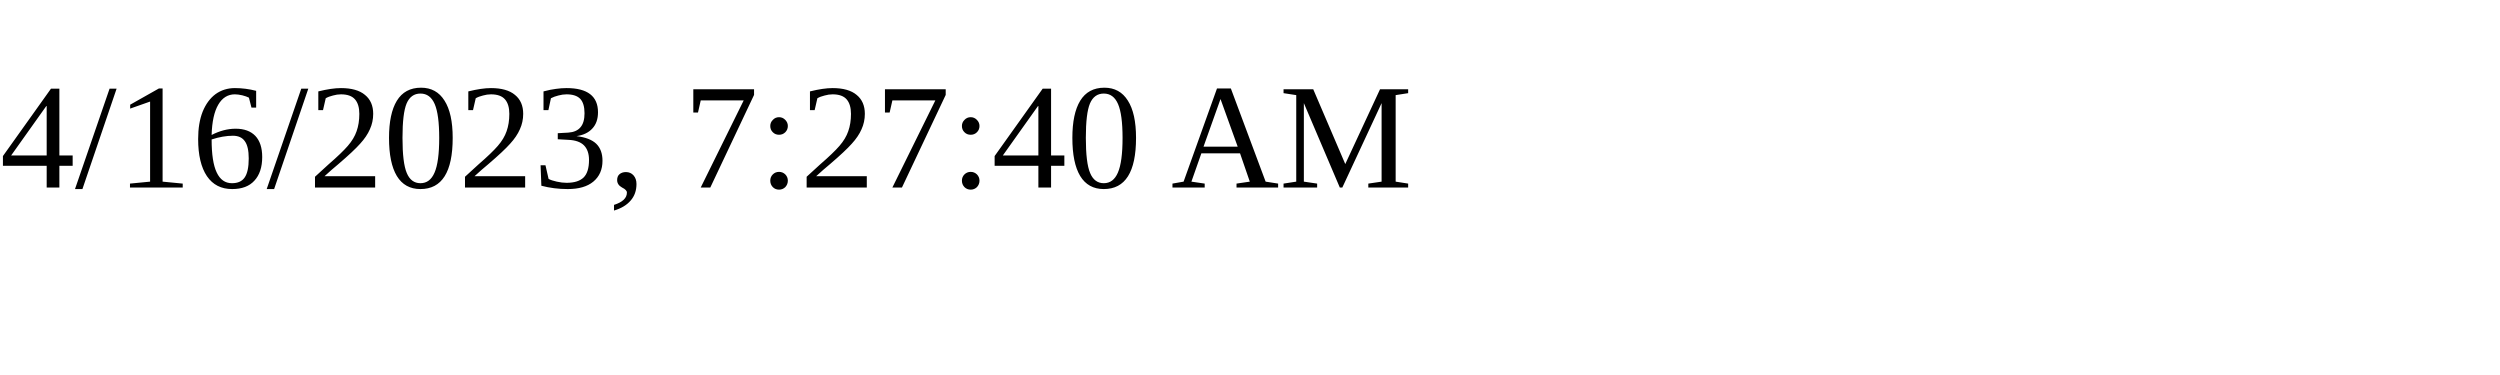
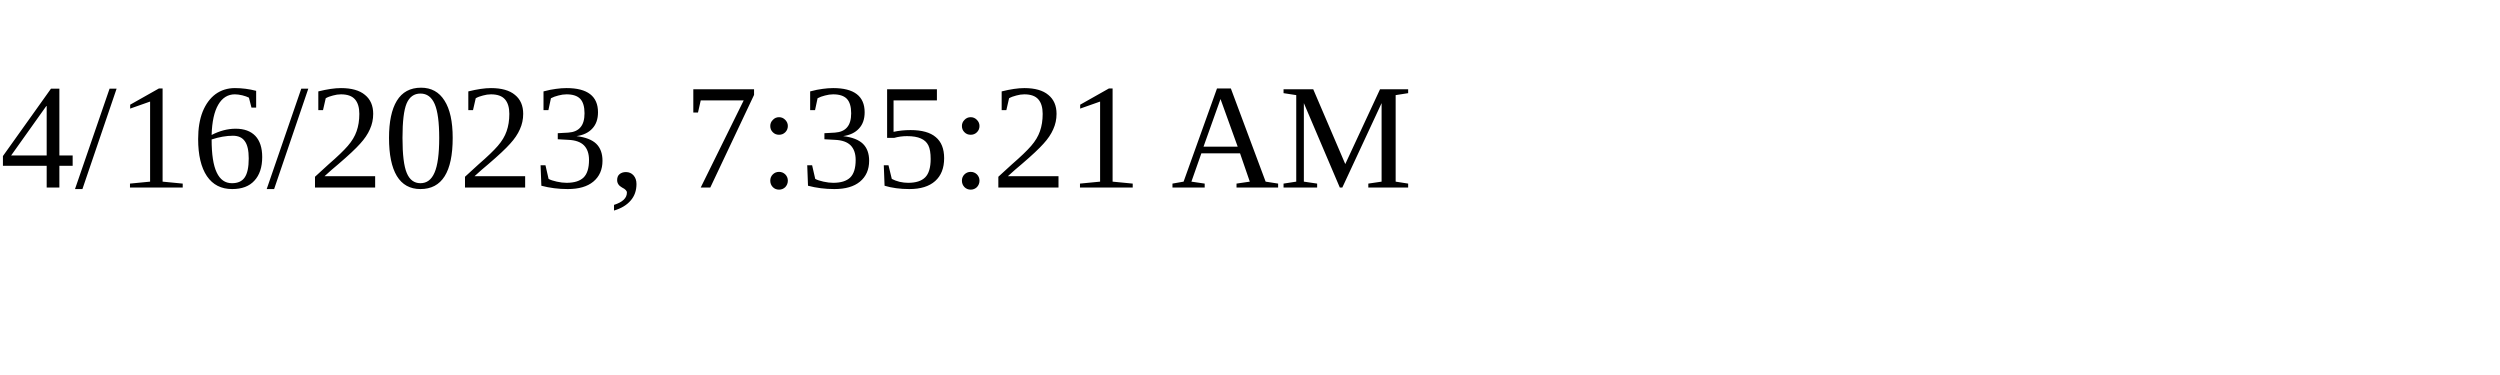
<svg xmlns="http://www.w3.org/2000/svg" height="30" width="200">
-   <text x="0" y="15">4/16/2023, 7:27:40 AM</text>
+   <text x="0" y="15">4/16/2023, 7:35:21 AM</text>
</svg>
